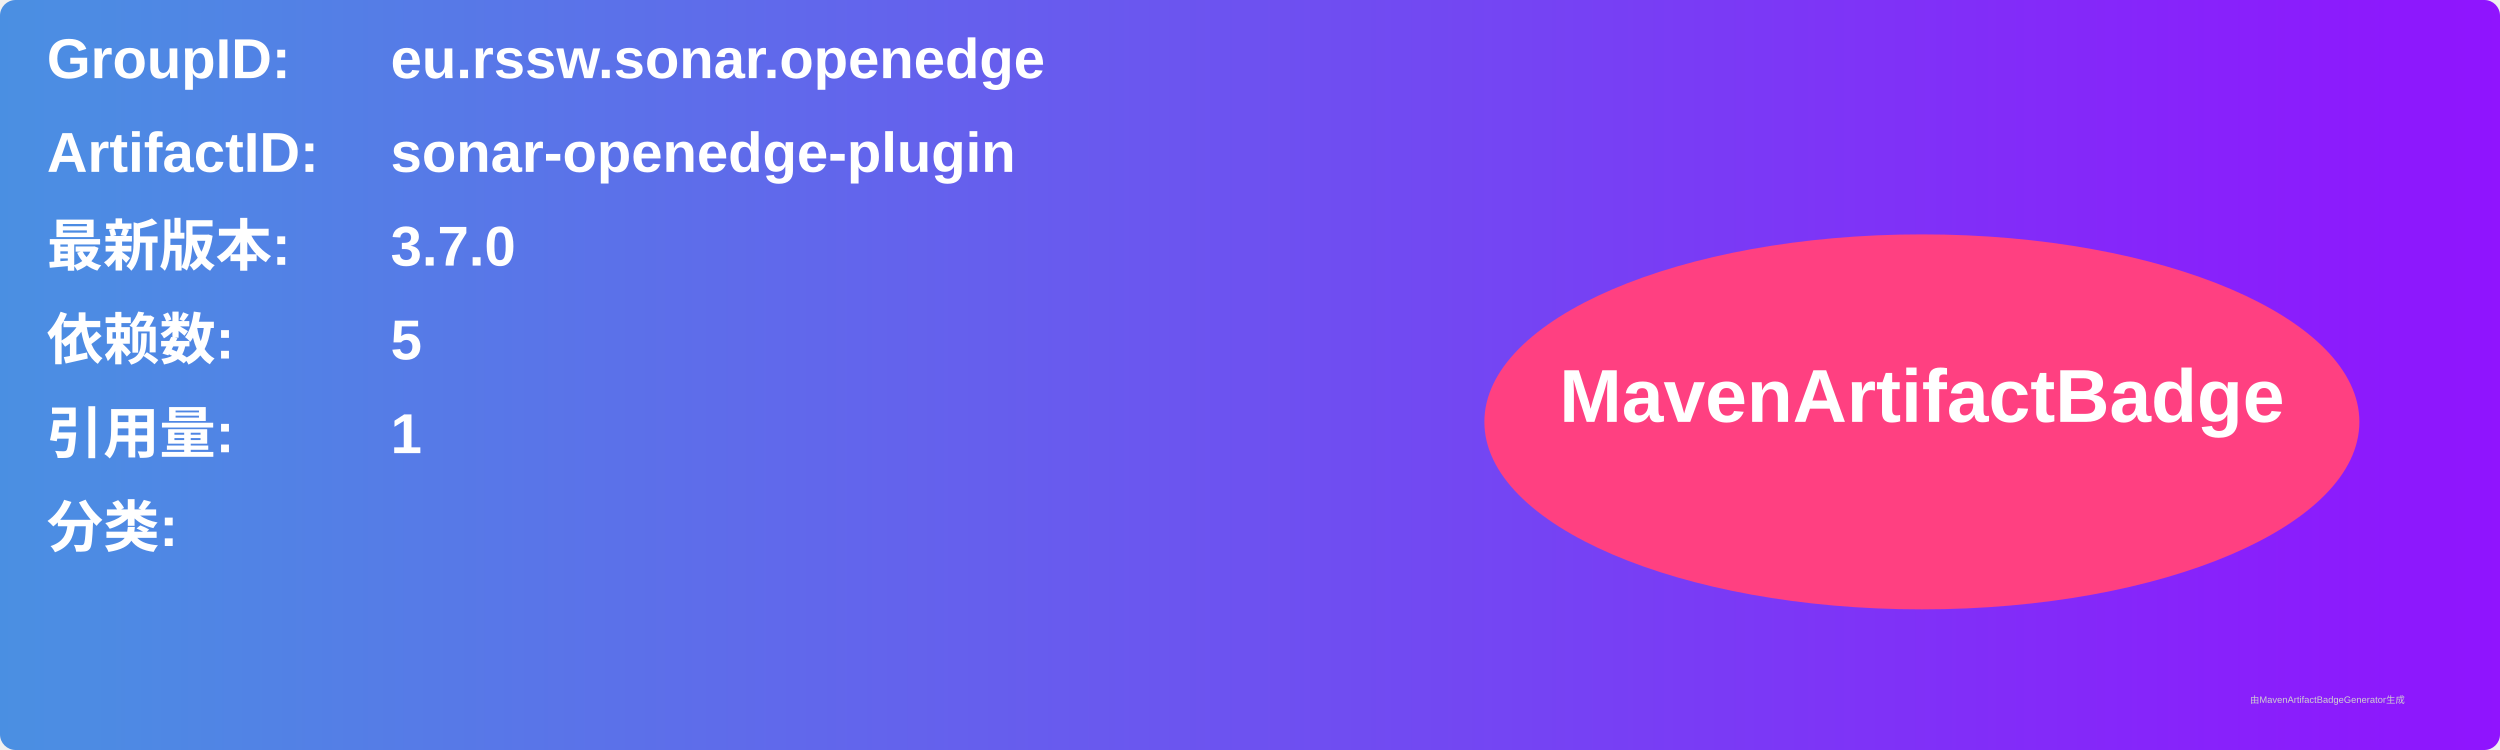
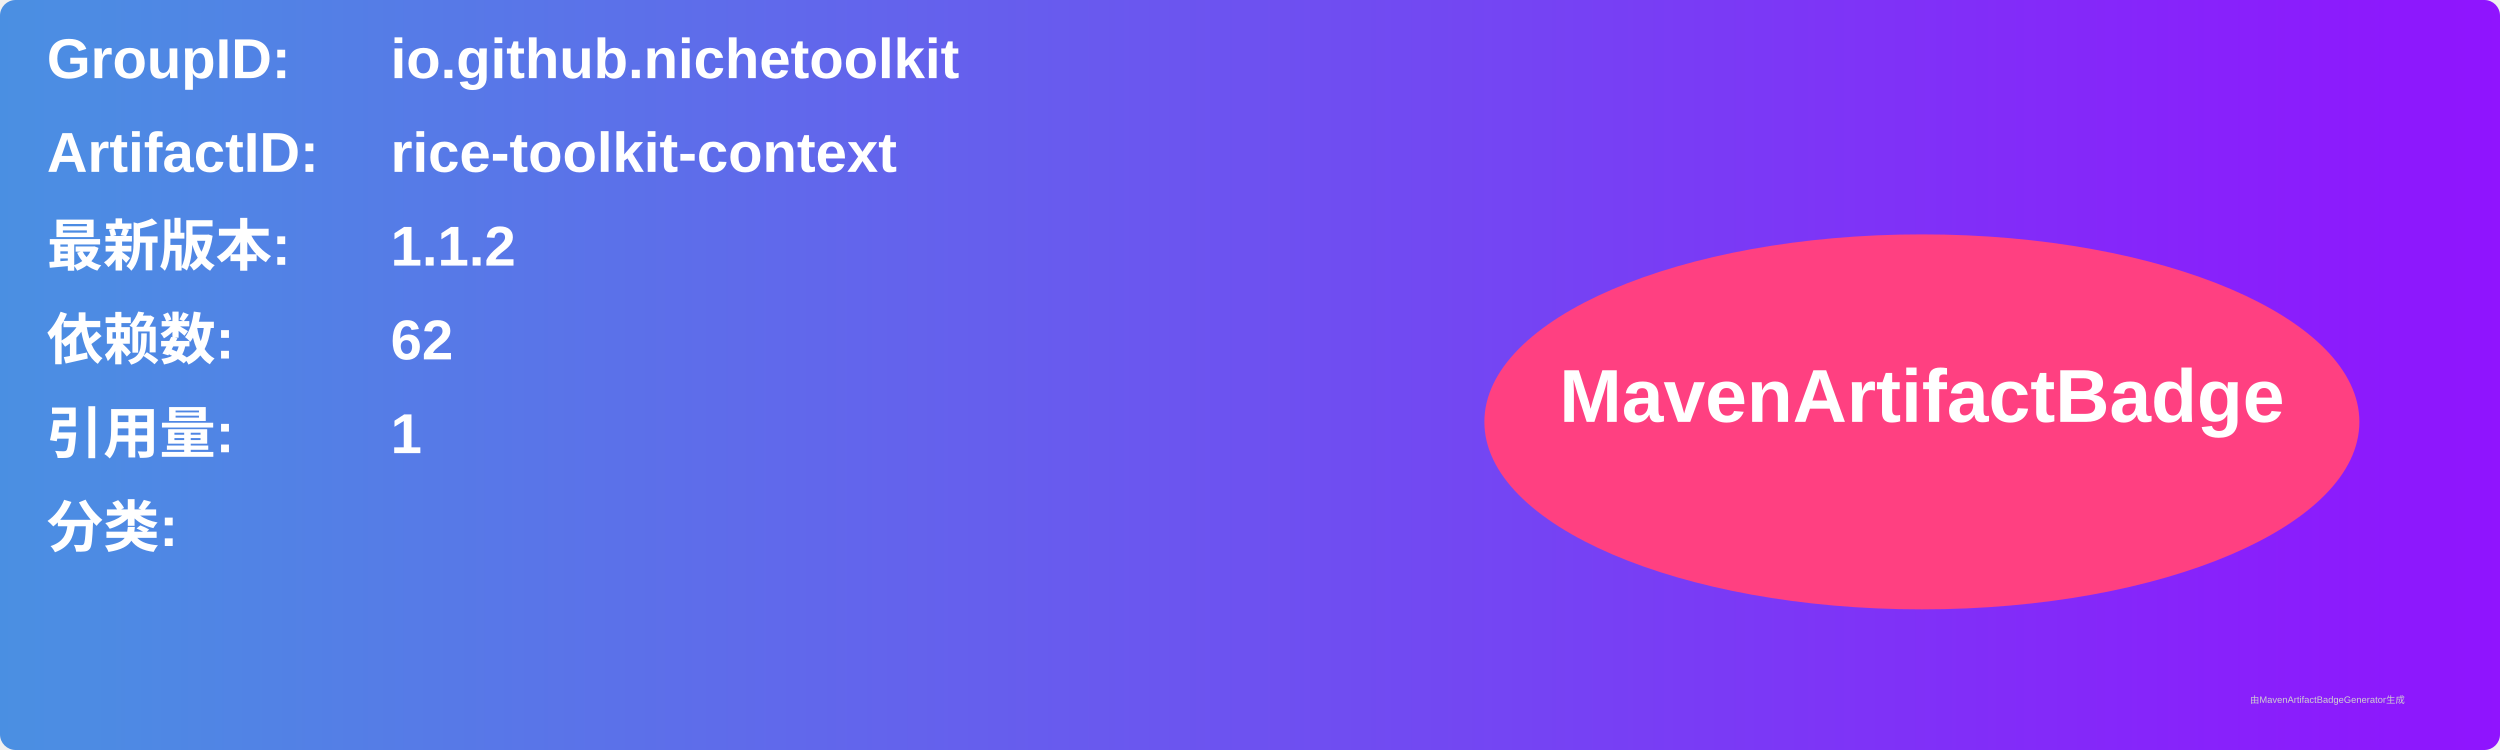
<svg xmlns="http://www.w3.org/2000/svg" width="800" height="240" viewBox="0 0 800 240">
  <linearGradient id="grad" x1="0%" y1="0%" x2="100%" y2="0%">
    <stop offset="0%" stop-color="#4a90e2" />
    <stop offset="100%" stop-color="#9013fe" />
  </linearGradient>
  <rect width="100%" height="100%" rx="5" ry="5" fill="url(#grad)" />
  <g transform="translate(15, 15)">
    <text x="0" y="10" font-family="Arial" font-size="18" fill="white" font-weight="bold" width="260">GroupID:</text>
-     <text x="110" y="10" font-family="Arial" font-size="18" fill="white" font-weight="bold" width="460">eu.rssw.sonar.openedge</text>
+     <text x="110" y="10" font-family="Arial" font-size="18" fill="white" font-weight="bold" width="460">io.github.nichetoolkit</text>
    <text x="0" y="40" font-family="Arial" font-size="18" fill="white" font-weight="bold" width="260">ArtifactID:</text>
-     <text x="110" y="40" font-family="Arial" font-size="18" fill="white" font-weight="bold" width="460">sonar-openedge-plugin</text>
+     <text x="110" y="40" font-family="Arial" font-size="18" fill="white" font-weight="bold" width="460">rice-toolkit-context</text>
    <text x="0" y="70" font-family="Arial" font-size="18" fill="white" font-weight="bold">最新版本:</text>
    <text x="110" y="70" font-family="Arial" font-size="18" fill="white" font-weight="bold">
-       <tspan font-weight="bold">3.7.0</tspan>
+       <tspan font-weight="bold">1.1.2</tspan>
    </text>
    <text x="0" y="100" font-family="Arial" font-size="18" fill="white" font-weight="bold">依赖数: </text>
    <text x="110" y="100" font-family="Arial" font-size="18" fill="white">
-       <tspan font-weight="bold">5</tspan>
+       <tspan font-weight="bold">62</tspan>
    </text>
    <text x="0" y="130" font-family="Arial" font-size="18" fill="white" font-weight="bold">引用量: </text>
    <text x="110" y="130" font-family="Arial" font-size="18" fill="white">
      <tspan font-weight="bold">1</tspan>
    </text>
    <text x="0" y="160" font-family="Arial" font-size="18" fill="white" font-weight="bold">分类:</text>
    <text x="10" y="190" font-family="Arial" font-size="10" fill="white">
      <tspan font-weight="bold" />
    </text>
    <ellipse cx="600" cy="120" rx="140" ry="60" fill="#ff4081" />
    <text x="600" y="120" text-anchor="middle" font-family="Arial" font-size="24" fill="white" font-weight="bold">MavenArtifactBadge</text>
  </g>
  <text x="720" y="225" font-family="Arial" font-size="3" fill="#d0d0d0">由MavenArtifactBadgeGenerator生成</text>
</svg>
